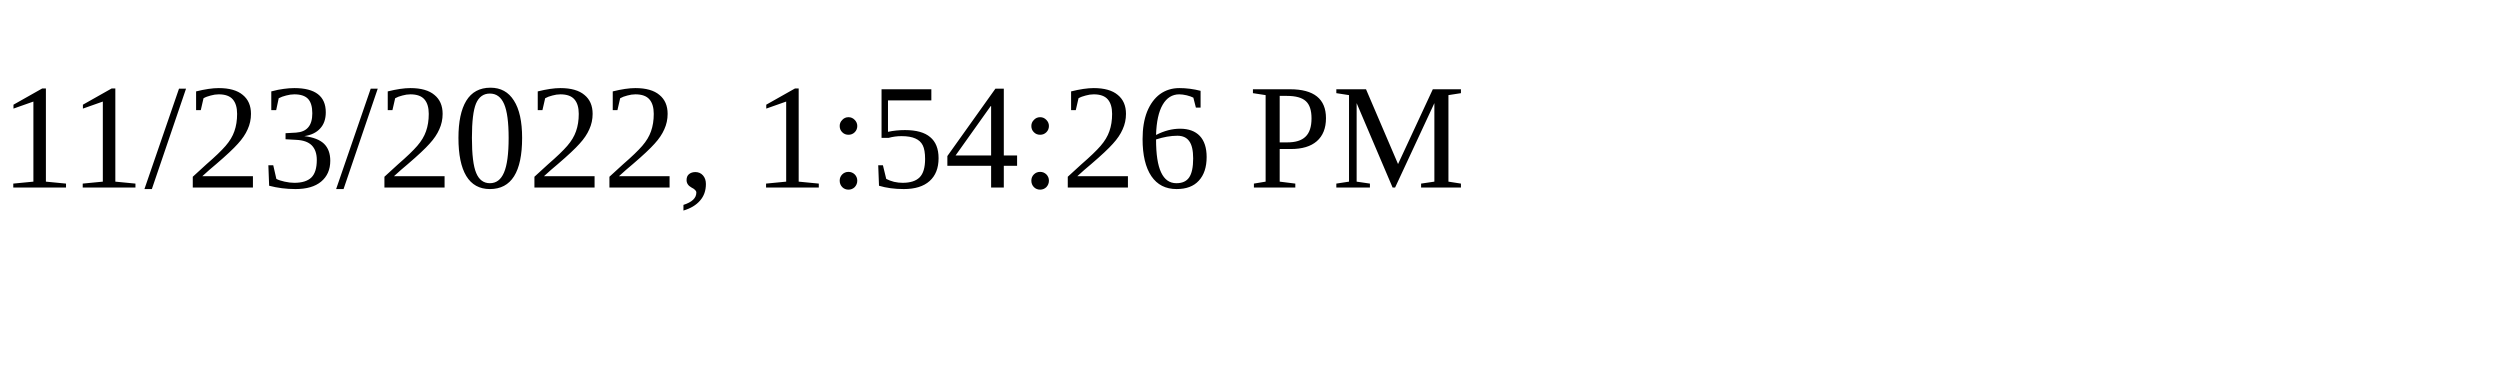
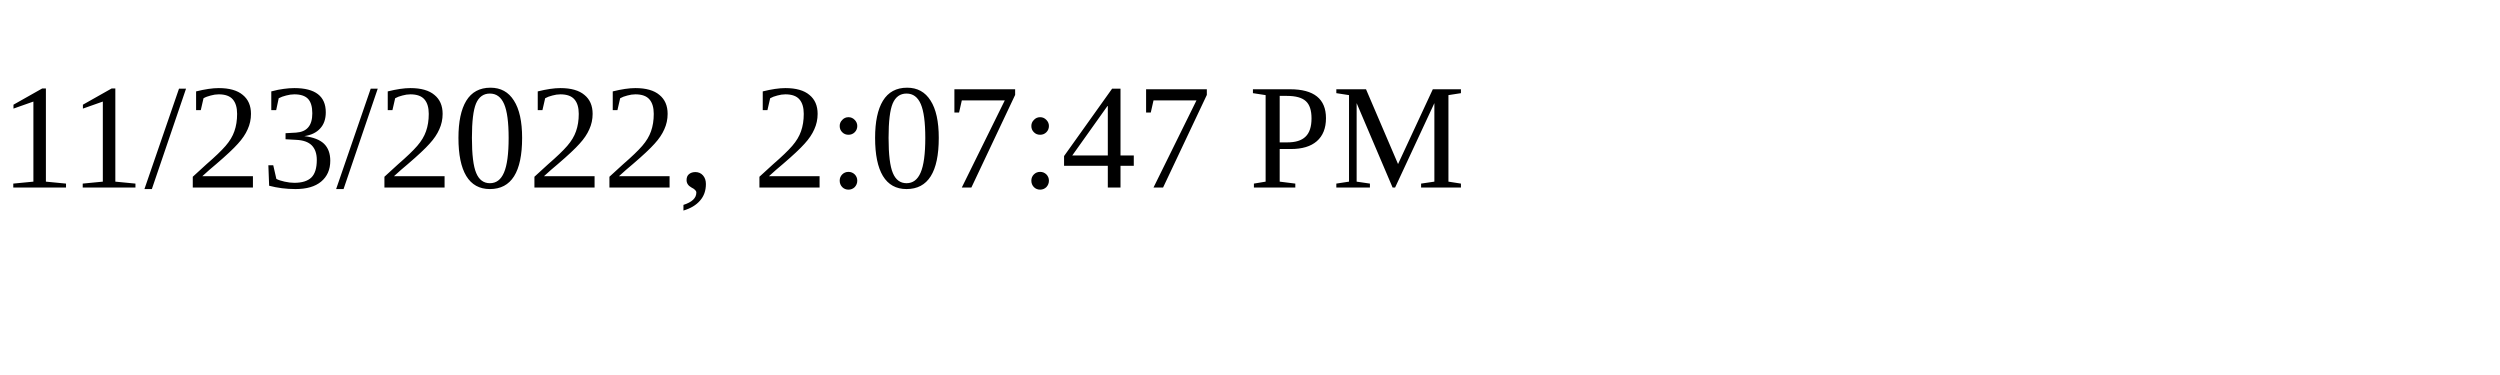
<svg xmlns="http://www.w3.org/2000/svg" height="30" width="200">
-   <text x="0" y="15">11/23/2022, 1:54:26 PM</text>
+   <text x="0" y="15">11/23/2022, 2:07:47 PM</text>
</svg>
